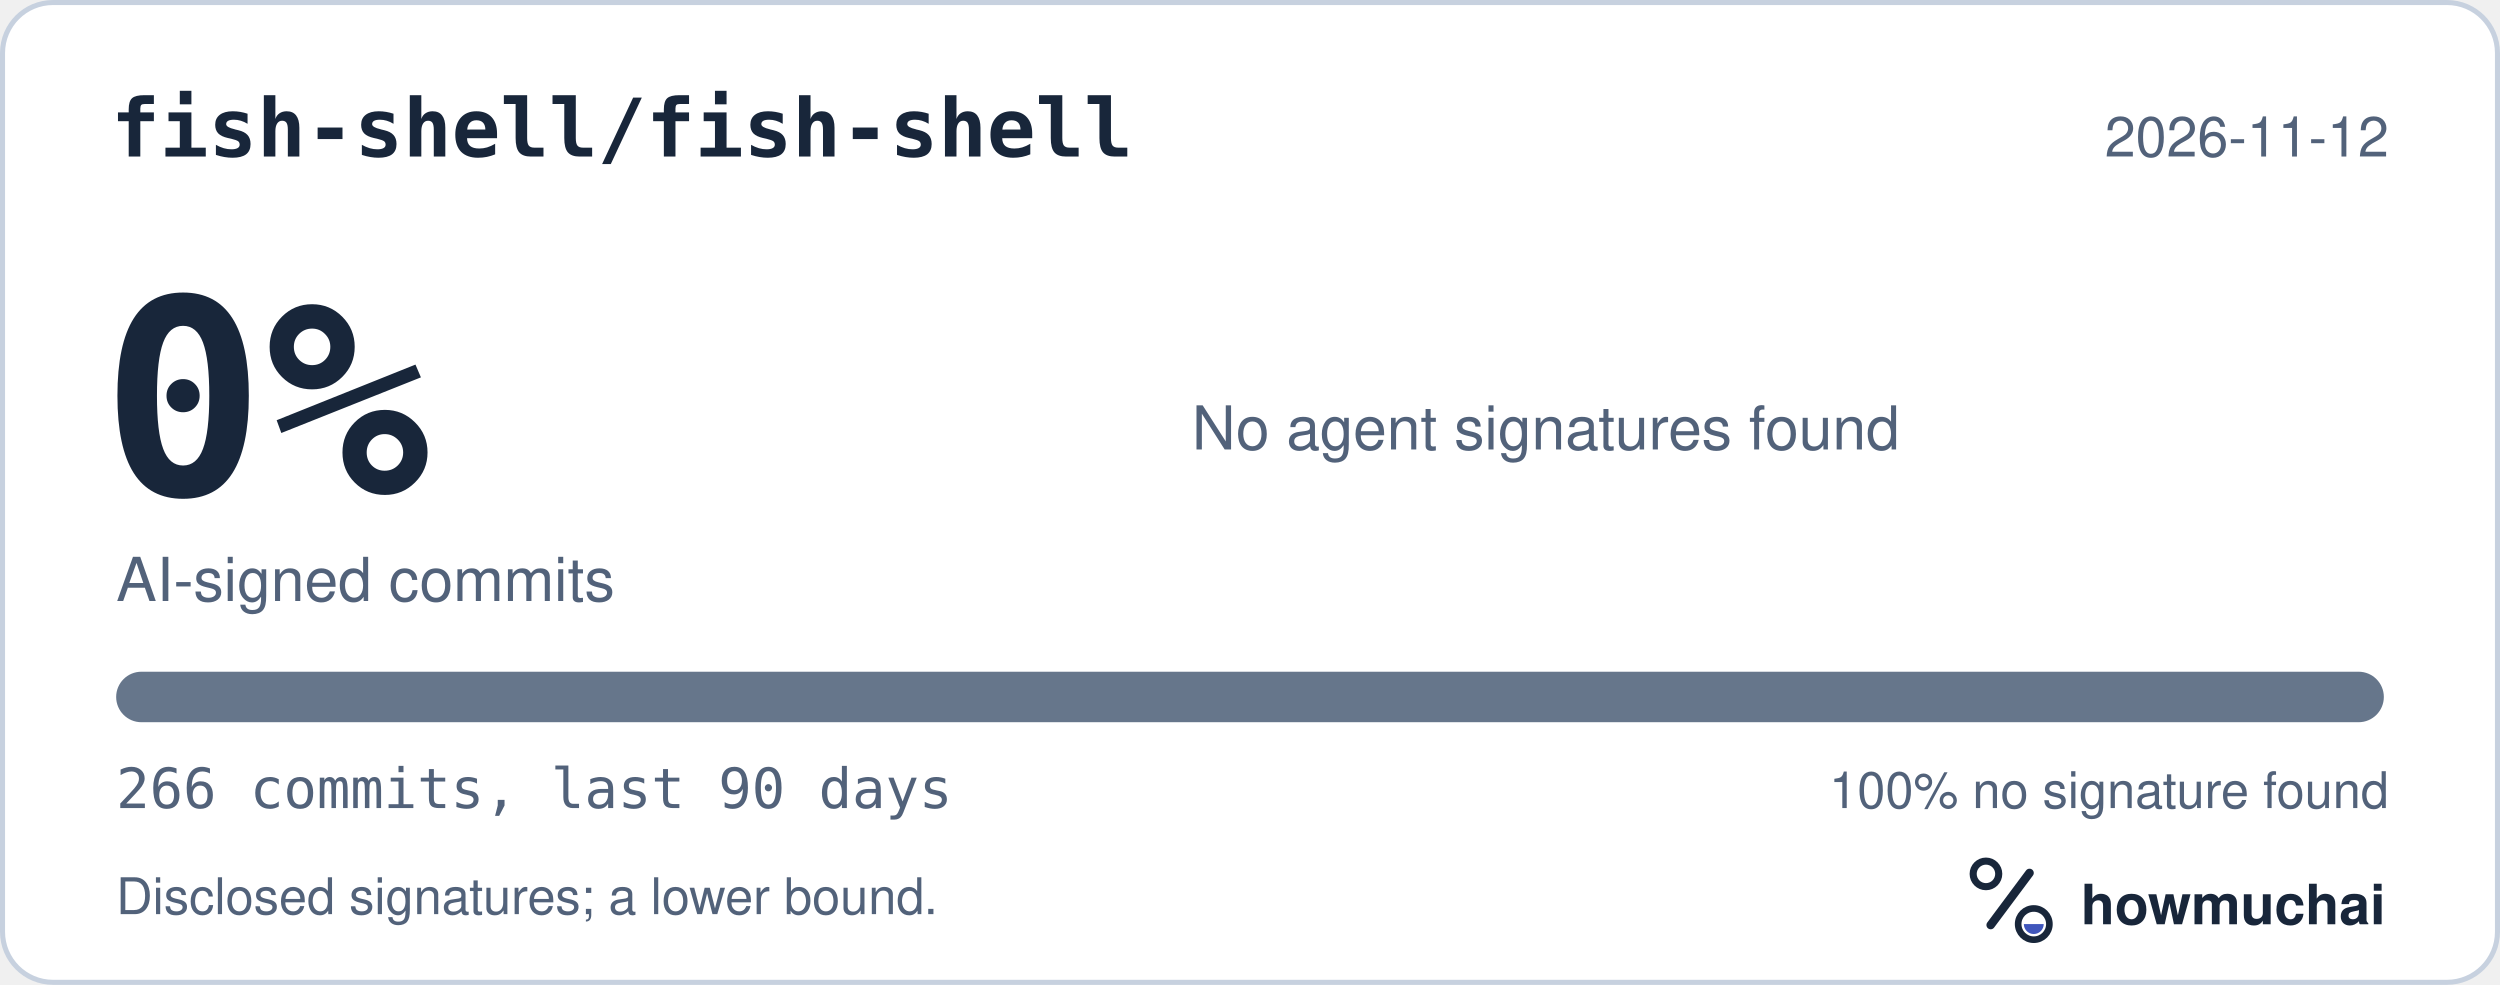
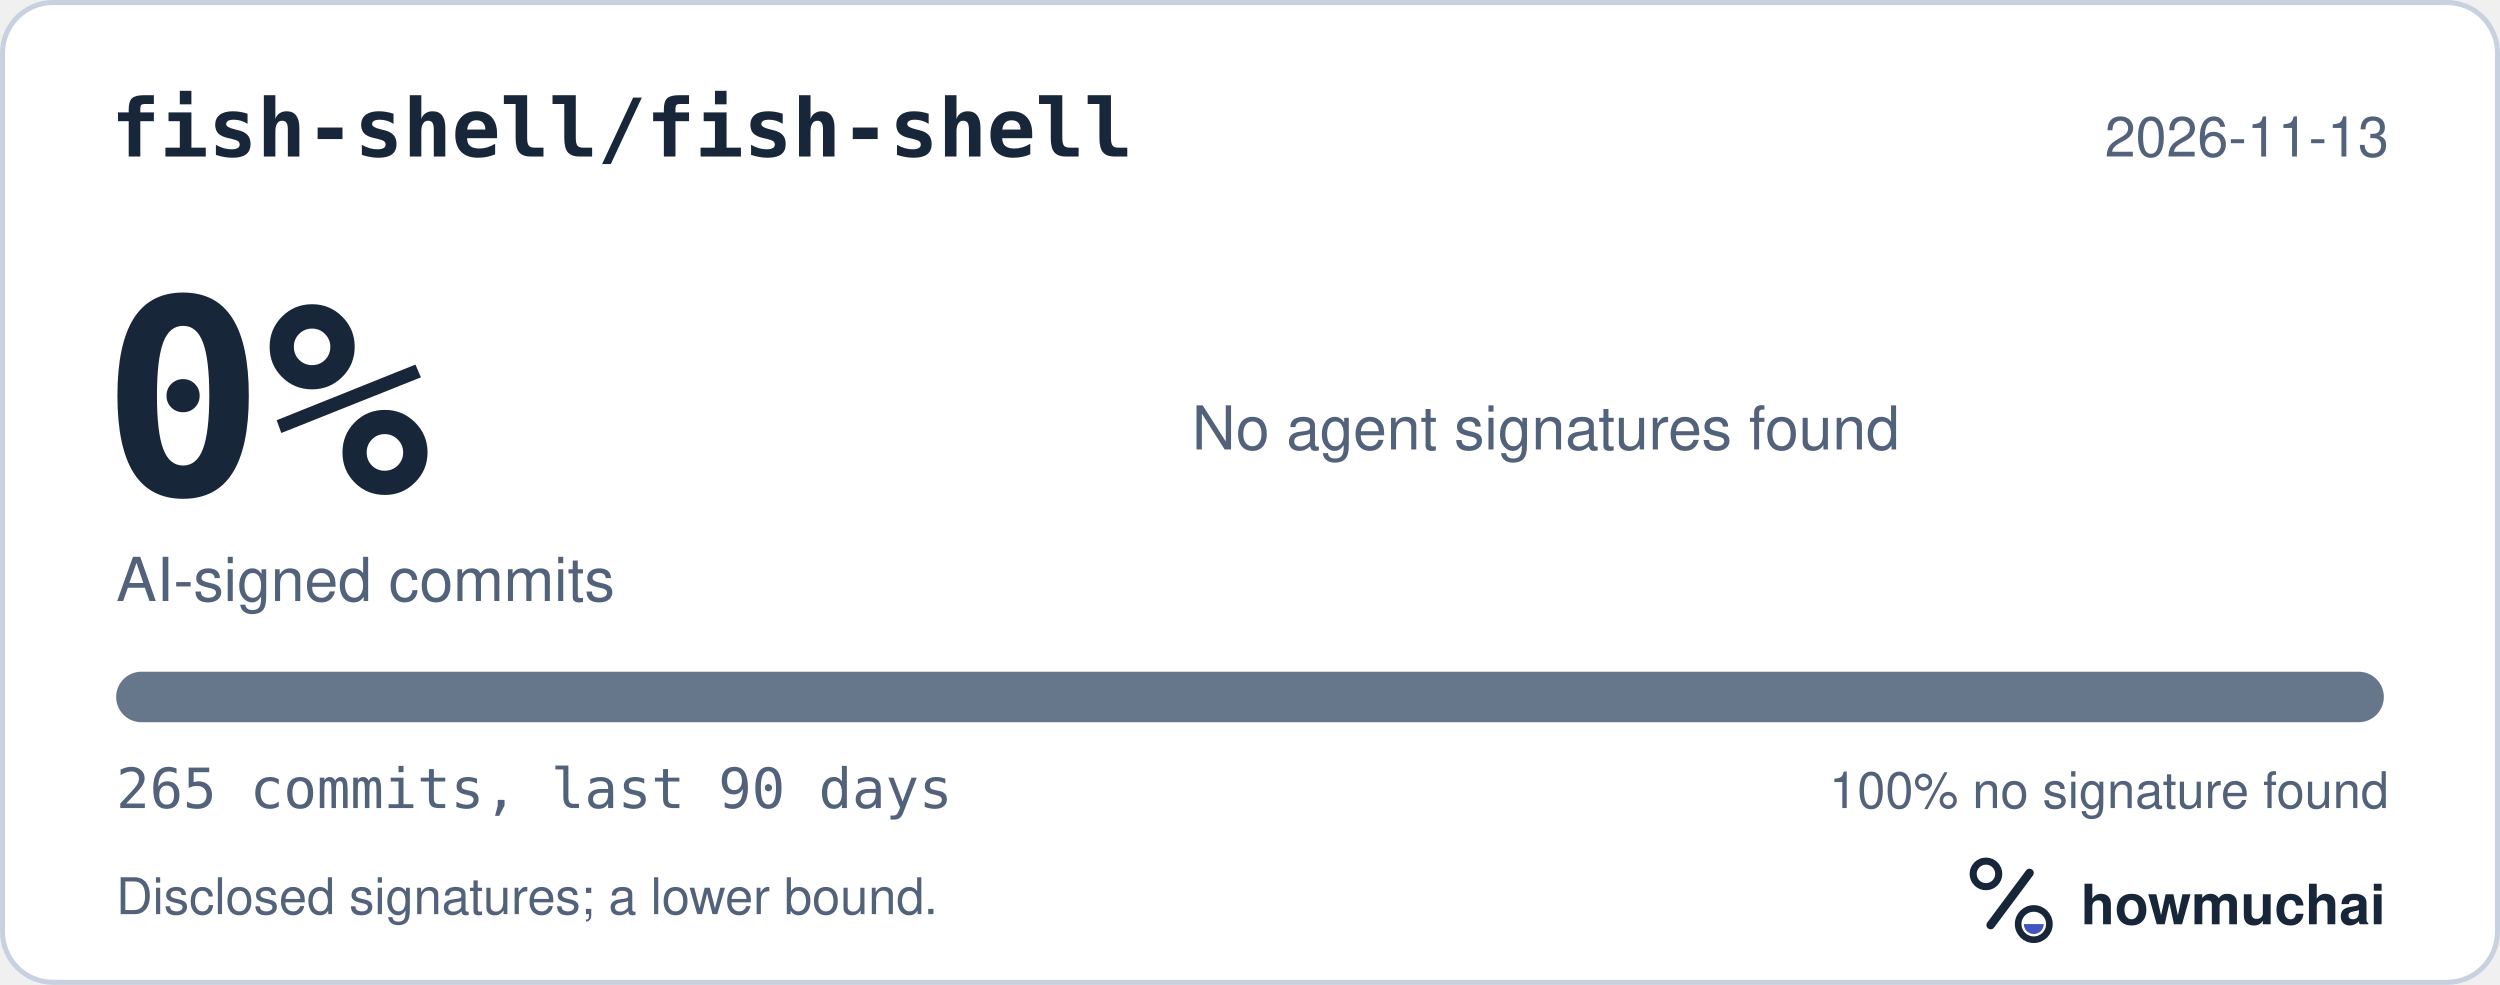
<svg xmlns="http://www.w3.org/2000/svg" width="495" height="195" viewBox="0 0 495 195" role="img" aria-labelledby="hm-t hm-d">
  <rect x="0.5" y="0.5" width="494" height="194" rx="10" fill="#FFFFFF" stroke="#C7D1DF" />
  <text x="22" y="31" fill="#18263A" font-family="ui-monospace, SF Mono, Menlo, Consolas, IBM Plex Mono, monospace" font-size="16" font-weight="600">fish-shell/fish-shell</text>
-   <text x="473" y="31" fill="#52627A" font-family="-apple-system, BlinkMacSystemFont, Segoe UI, Helvetica, Arial, Fira Sans, sans-serif" font-size="11" text-anchor="end">2026-11-12</text>
+   <text x="473" y="31" fill="#52627A" font-family="-apple-system, BlinkMacSystemFont, Segoe UI, Helvetica, Arial, Fira Sans, sans-serif" font-size="11" text-anchor="end">2026-11-13</text>
  <text x="20" y="98" fill="#18263A" font-family="ui-monospace, SF Mono, Menlo, Consolas, IBM Plex Mono, monospace" font-size="54" font-weight="700">0%</text>
  <text x="23" y="119" fill="#52627A" font-family="-apple-system, BlinkMacSystemFont, Segoe UI, Helvetica, Arial, Fira Sans, sans-serif" font-size="12">AI-signed commits</text>
  <text x="236" y="89" fill="#52627A" font-family="-apple-system, BlinkMacSystemFont, Segoe UI, Helvetica, Arial, Fira Sans, sans-serif" font-size="12">No agent signatures found</text>
  <defs>
    <clipPath id="hm-bar">
      <rect x="23" y="133" width="449" height="10" rx="5" />
    </clipPath>
  </defs>
  <rect x="23" y="133" width="449" height="10" rx="5" fill="#66768B" />
  <g clip-path="url(#hm-bar)" />
-   <text x="23" y="160" fill="#52627A" font-family="ui-monospace, SF Mono, Menlo, Consolas, IBM Plex Mono, monospace" font-size="11">266 commits, last 90 days</text>
+   <text x="23" y="160" fill="#52627A" font-family="ui-monospace, SF Mono, Menlo, Consolas, IBM Plex Mono, monospace" font-size="11">265 commits, last 90 days</text>
  <text x="473" y="160" fill="#52627A" font-family="-apple-system, BlinkMacSystemFont, Segoe UI, Helvetica, Arial, Fira Sans, sans-serif" font-size="10" text-anchor="end">100% no signature found</text>
  <text x="23" y="181" fill="#52627A" font-family="-apple-system, BlinkMacSystemFont, Segoe UI, Helvetica, Arial, Fira Sans, sans-serif" font-size="10">Disclosed signatures; a lower bound.</text>
  <g transform="translate(386 166) scale(0.046875)">
    <circle cx="154" cy="150" r="54" fill="none" stroke="#18263A" stroke-width="30" />
    <path d="M174 366 338 146" fill="none" stroke="#18263A" stroke-width="36" stroke-linecap="round" />
    <circle cx="356" cy="362" r="66" fill="none" stroke="#18263A" stroke-width="28" />
    <path d="M314 362a42 42 0 0 0 84 0Z" fill="#4056BC" />
  </g>
  <text x="412" y="183" fill="#18263A" font-family="-apple-system, BlinkMacSystemFont, Segoe UI, Helvetica, Arial, Fira Sans, sans-serif" font-size="11" font-weight="650">howmuchai</text>
</svg>
